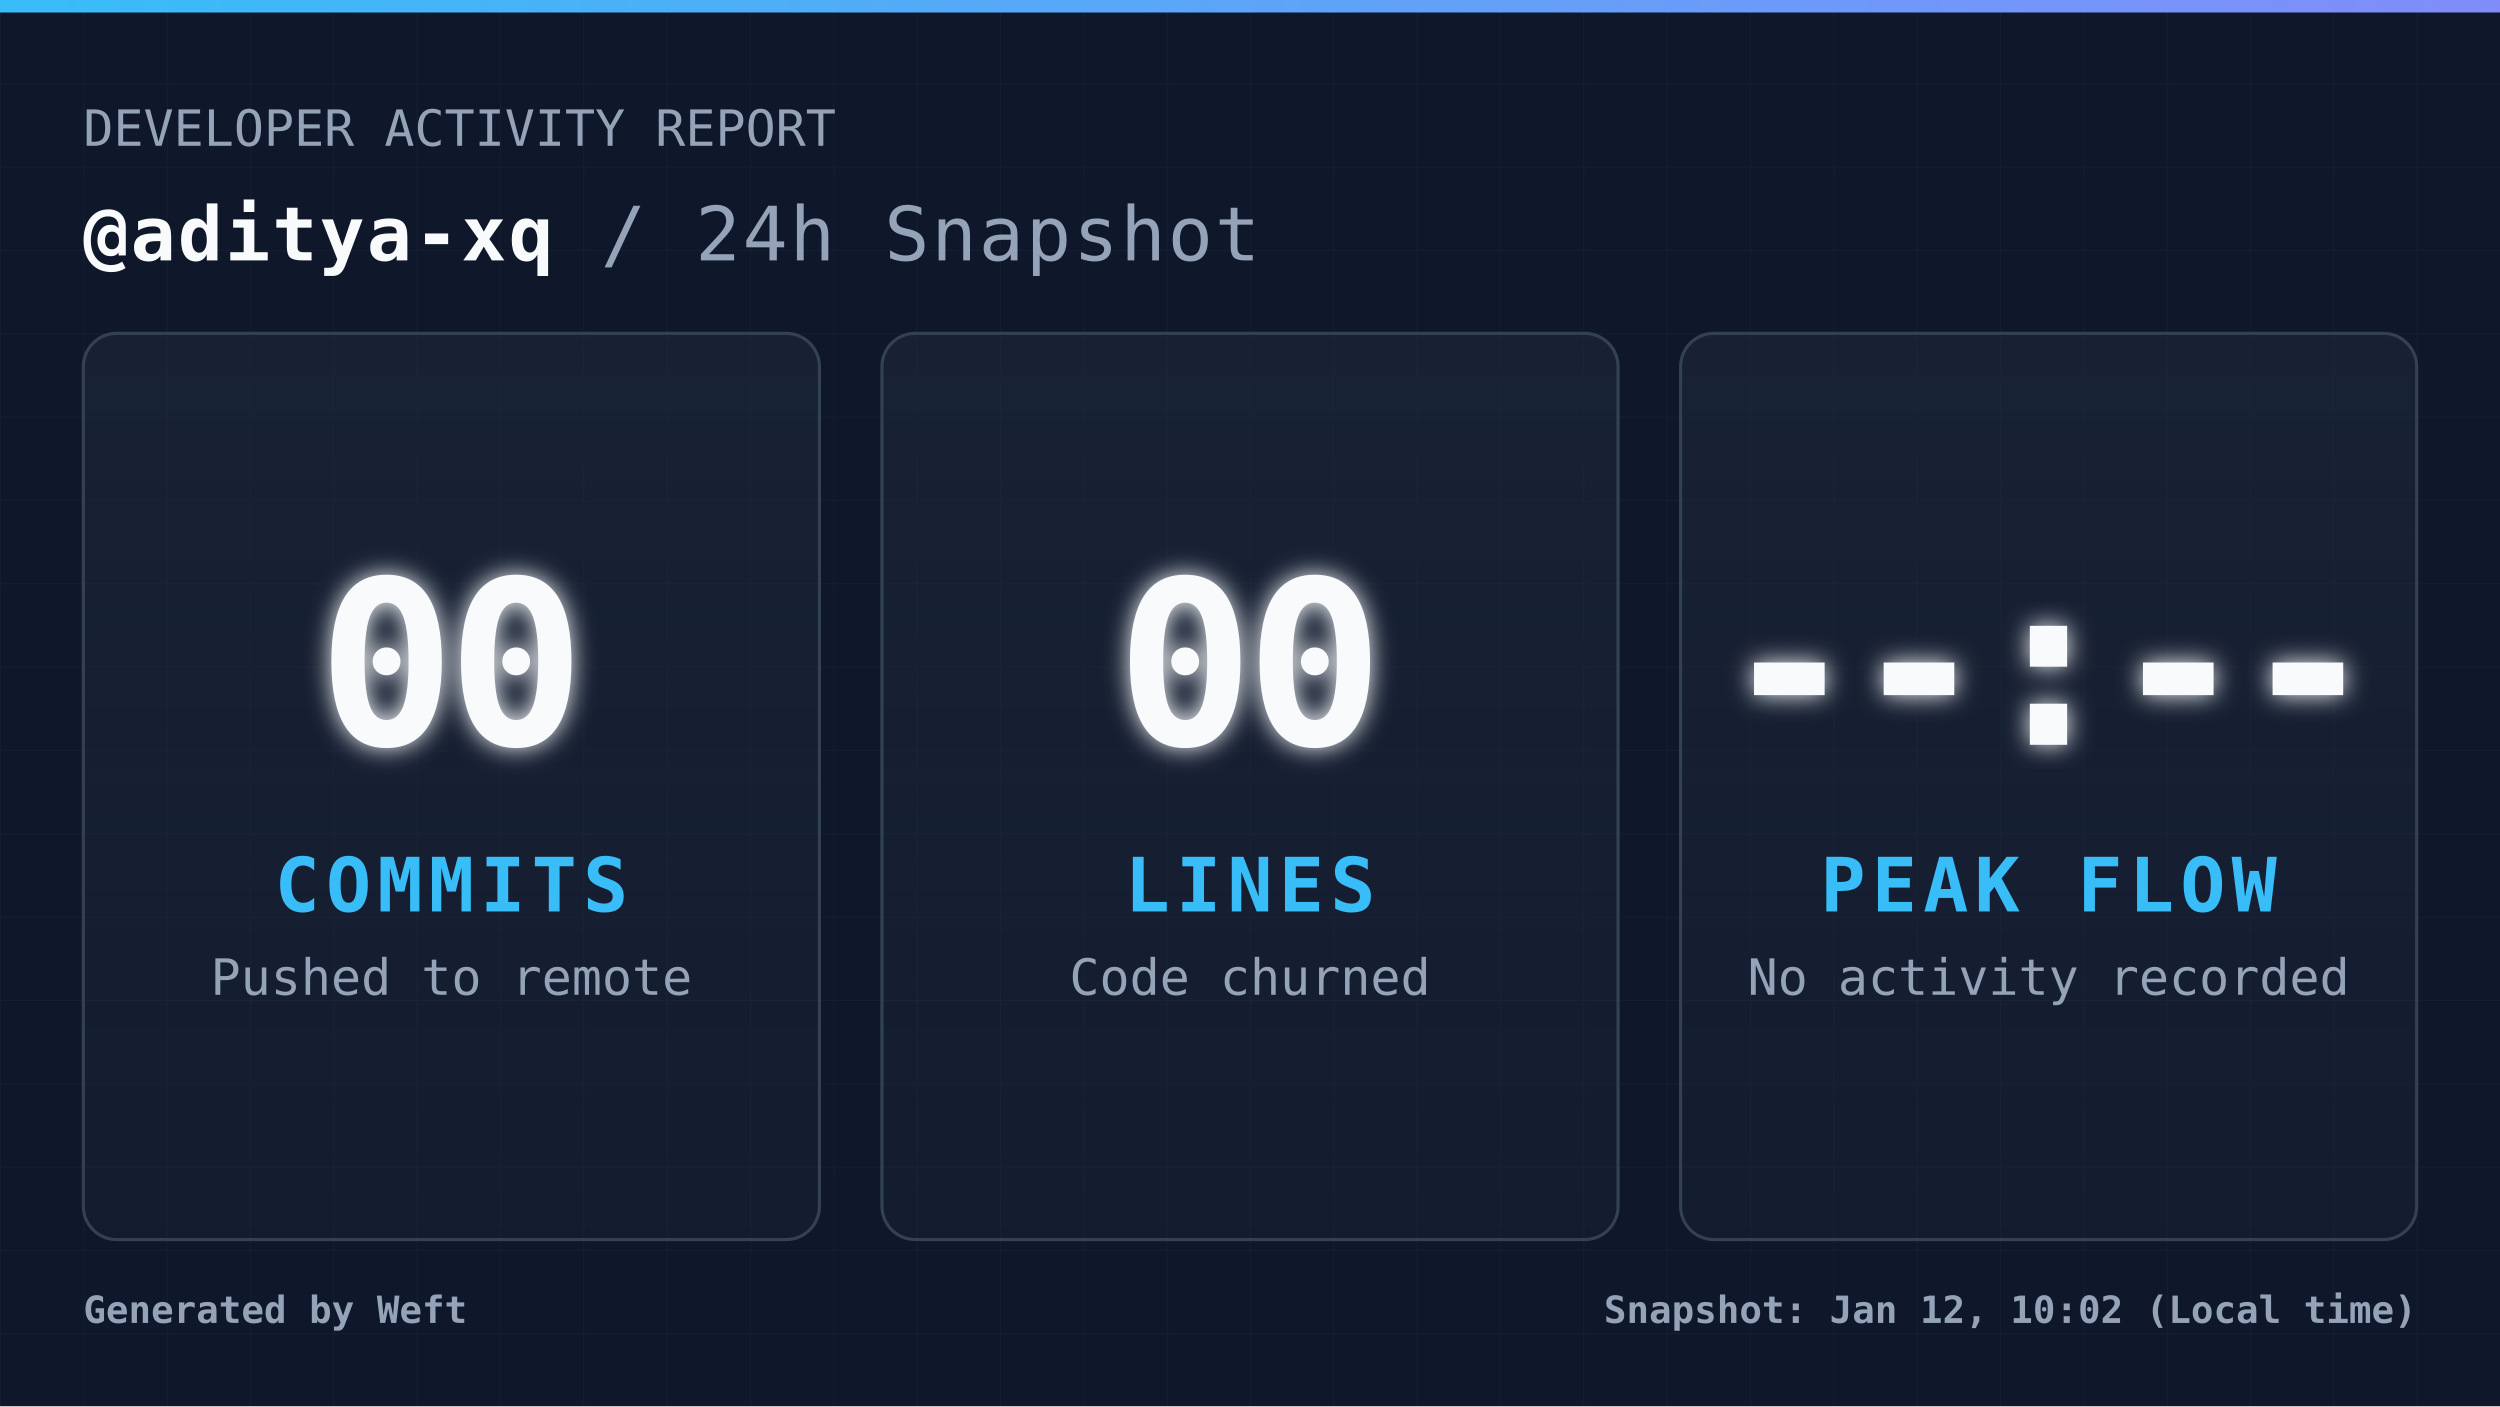
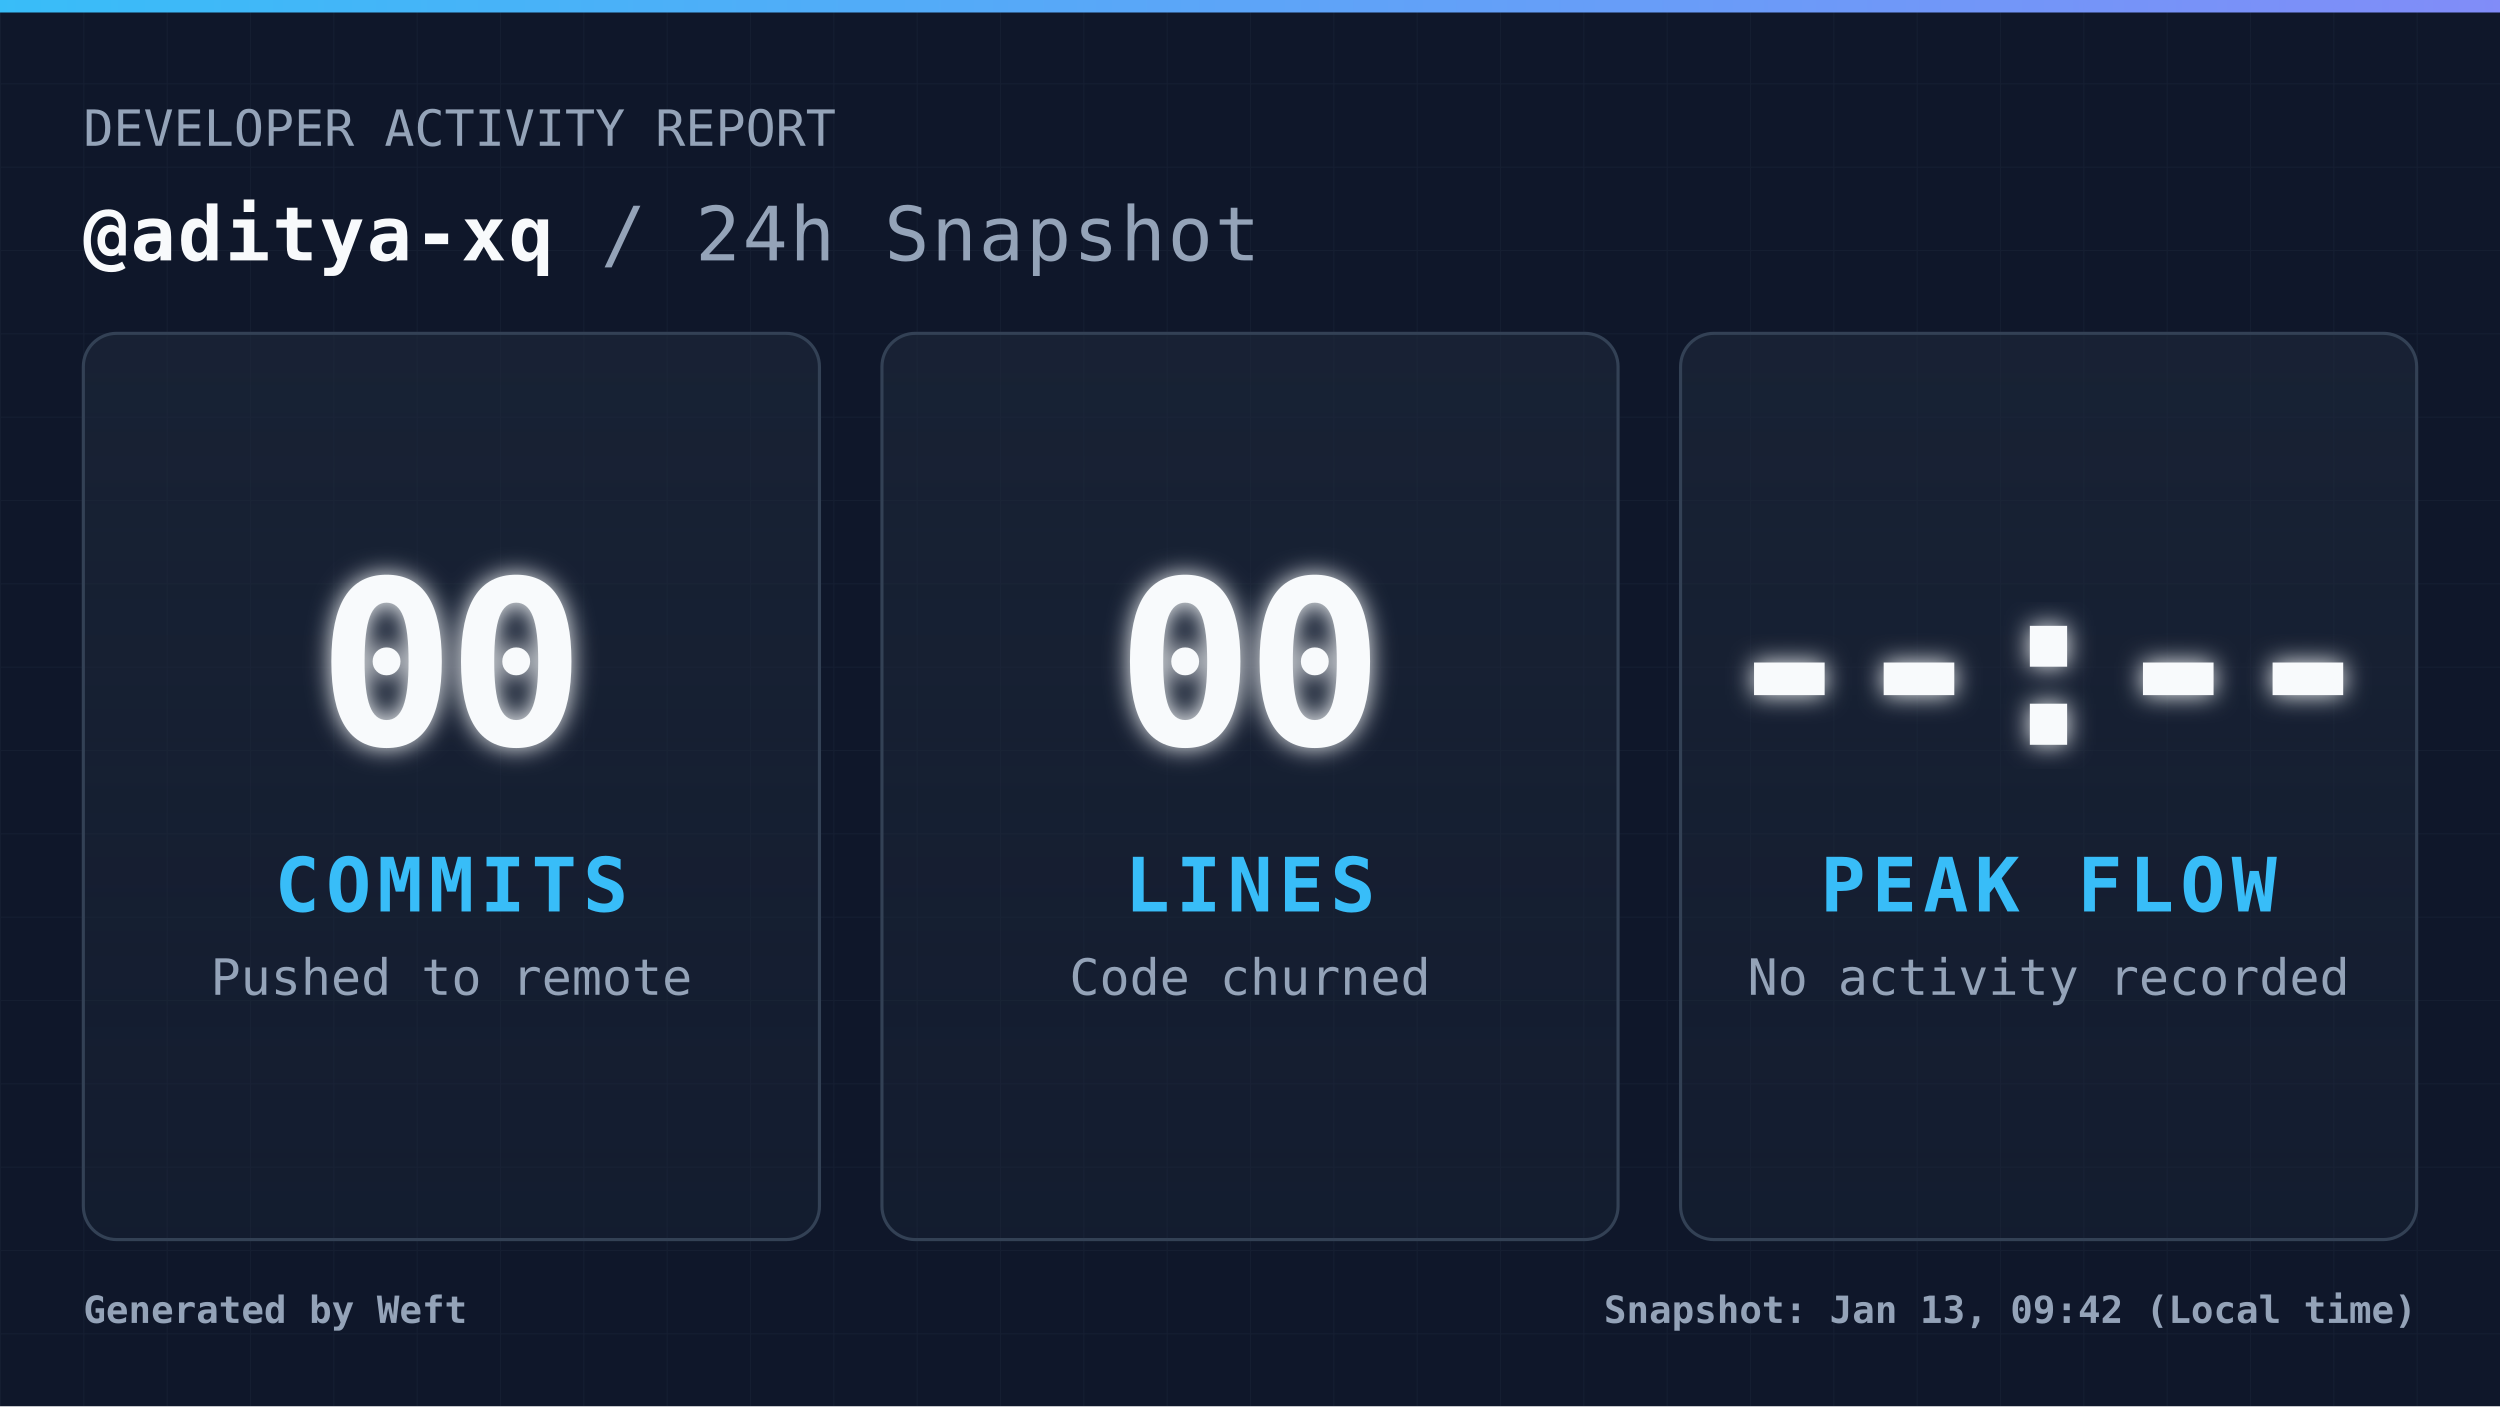
<svg xmlns="http://www.w3.org/2000/svg" width="1200" height="675" viewBox="0 0 1200 675" fill="none" role="img" aria-label="Daily commit snapshot">
  <defs>
    <pattern id="grid" width="40" height="40" patternUnits="userSpaceOnUse">
      <path d="M 40 0 L 0 0 0 40" fill="none" stroke="#94a3b8" stroke-width="1" opacity="0.05" />
    </pattern>
    <linearGradient id="accentGradient" x1="0%" y1="0%" x2="100%" y2="0%">
      <stop offset="0%" stop-color="#38bdf8" />
      <stop offset="100%" stop-color="#818cf8" />
    </linearGradient>
    <linearGradient id="cardGradient" x1="0%" y1="0%" x2="0%" y2="100%">
      <stop offset="0%" stop-color="#1e293b" stop-opacity="0.6" />
      <stop offset="100%" stop-color="#1e293b" stop-opacity="0.3" />
    </linearGradient>
    <filter id="glow" x="-20%" y="-20%" width="140%" height="140%">
      <feGaussianBlur stdDeviation="6" result="coloredBlur" />
      <feMerge>
        <feMergeNode in="coloredBlur" />
        <feMergeNode in="SourceGraphic" />
      </feMerge>
    </filter>
    <style>
            .root { font-family: 'JetBrains Mono', 'Cascadia Code', 'Segoe UI Mono', 'Roboto Mono', monospace; }
            .title { font-size: 36px; font-weight: 700; fill: #f8fafc; letter-spacing: 1px; }
            .subtitle { font-size: 24px; font-weight: 400; fill: #94a3b8; }
            .metric-val { font-size: 110px; font-weight: 900; fill: #f8fafc; letter-spacing: -4px; }
            .metric-lbl { font-size: 36px; font-weight: 700; fill: #38bdf8; letter-spacing: 3px; }
            .metric-sub { font-size: 24px; font-weight: 400; fill: #94a3b8; }
            .footer-text { font-size: 18px; font-weight: 600; fill: #94a3b8; }
        </style>
  </defs>
  <rect width="1200" height="675" fill="#0f172a" />
  <rect width="1200" height="675" fill="url(#grid)" />
  <rect width="1200" height="6" fill="url(#accentGradient)" />
  <g class="root">
    <g transform="translate(40, 70)">
      <text x="0" y="0" class="subtitle">DEVELOPER ACTIVITY REPORT</text>
      <text x="0" y="55" class="title">
                @aditya-xq <tspan fill="#94a3b8" font-weight="400">/ 24h Snapshot</tspan>
      </text>
    </g>
    <g transform="translate(40, 160)">
      <rect width="353.333" height="435" rx="16" fill="url(#cardGradient)" stroke="#334155" stroke-width="1.5" />
      <g transform="translate(176.6667, 217.5)">
        <text x="0" y="-20" text-anchor="middle" class="metric-val" filter="url(#glow)">00</text>
        <text x="0" y="60" text-anchor="middle" class="metric-lbl">COMMITS</text>
        <text x="0" y="100" text-anchor="middle" class="metric-sub">Pushed to remote</text>
      </g>
    </g>
    <g transform="translate(423.3333, 160)">
      <rect width="353.333" height="435" rx="16" fill="url(#cardGradient)" stroke="#334155" stroke-width="1.5" />
      <g transform="translate(176.6667, 217.5)">
        <text x="0" y="-20" text-anchor="middle" class="metric-val" filter="url(#glow)">00</text>
        <text x="0" y="60" text-anchor="middle" class="metric-lbl">LINES</text>
        <text x="0" y="100" text-anchor="middle" class="metric-sub">Code churned</text>
      </g>
    </g>
    <g transform="translate(806.6667, 160)">
      <rect width="353.333" height="435" rx="16" fill="url(#cardGradient)" stroke="#334155" stroke-width="1.5" />
      <g transform="translate(176.6667, 217.5)">
        <text x="0" y="-20" text-anchor="middle" class="metric-val" filter="url(#glow)">--:--</text>
        <text x="0" y="60" text-anchor="middle" class="metric-lbl">PEAK FLOW</text>
        <text x="0" y="100" text-anchor="middle" class="metric-sub">No activity recorded</text>
      </g>
    </g>
    <g transform="translate(40, 635)">
      <text x="0" y="0" class="footer-text">
                Generated by Weft
            </text>
      <text x="1120" y="0" text-anchor="end" class="footer-text">
-                 Snapshot: Jan 12, 10:02 (Local time)
+                 Snapshot: Jan 13, 09:42 (Local time)
            </text>
    </g>
  </g>
</svg>
